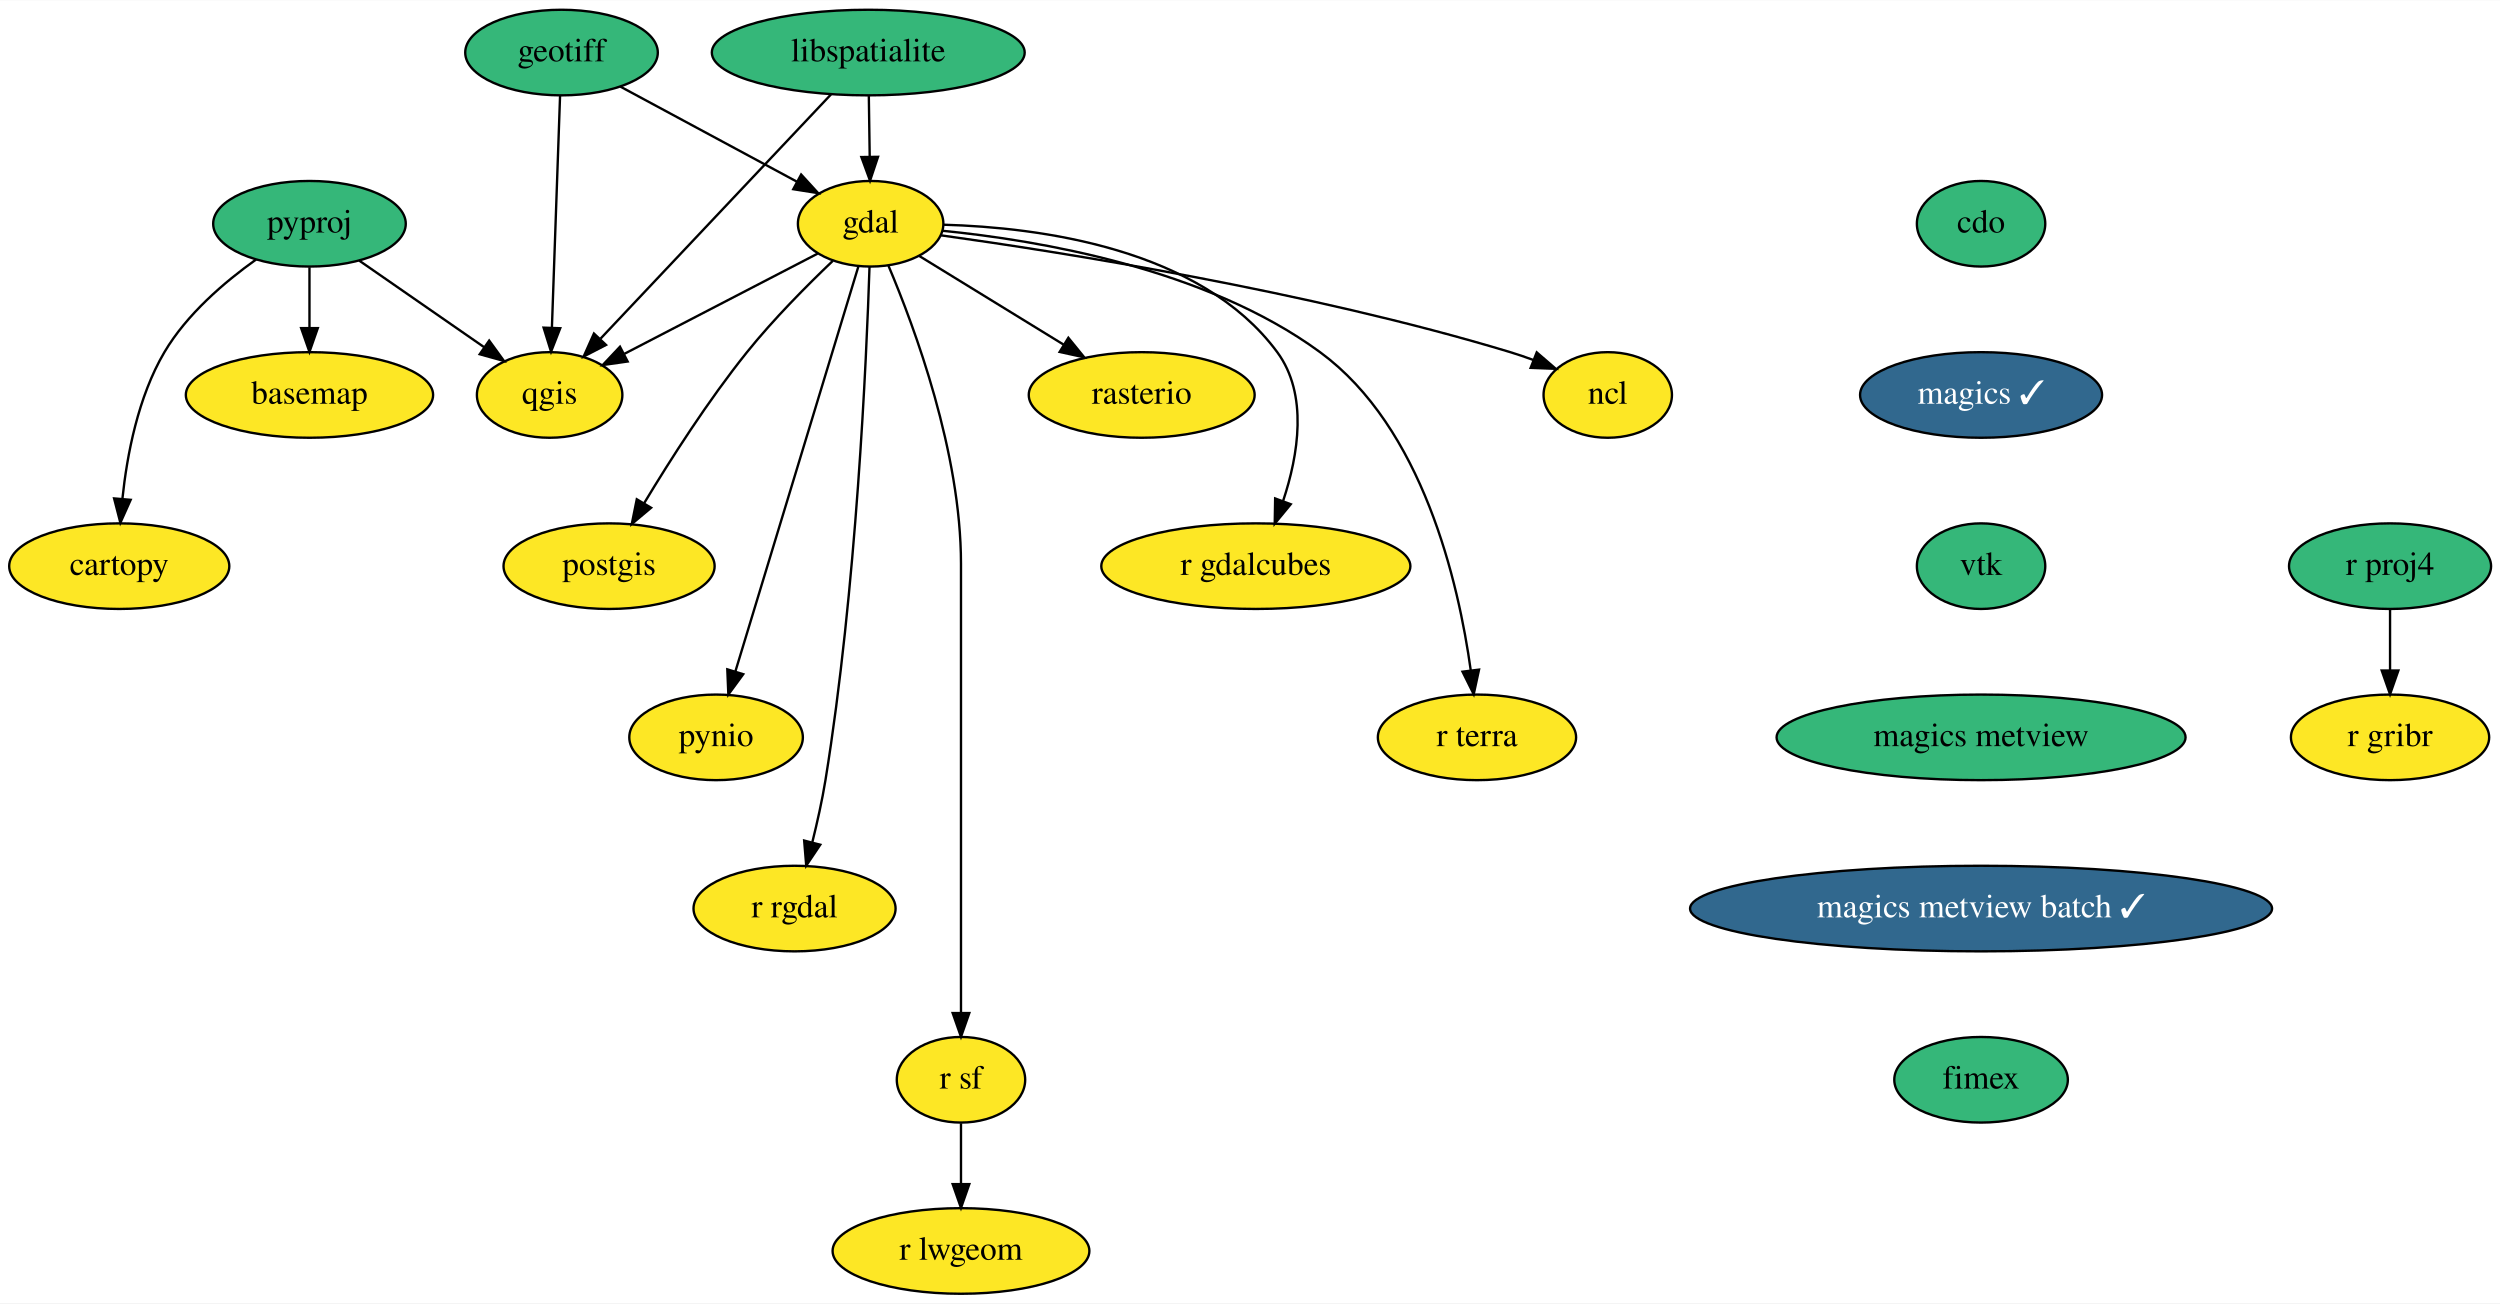
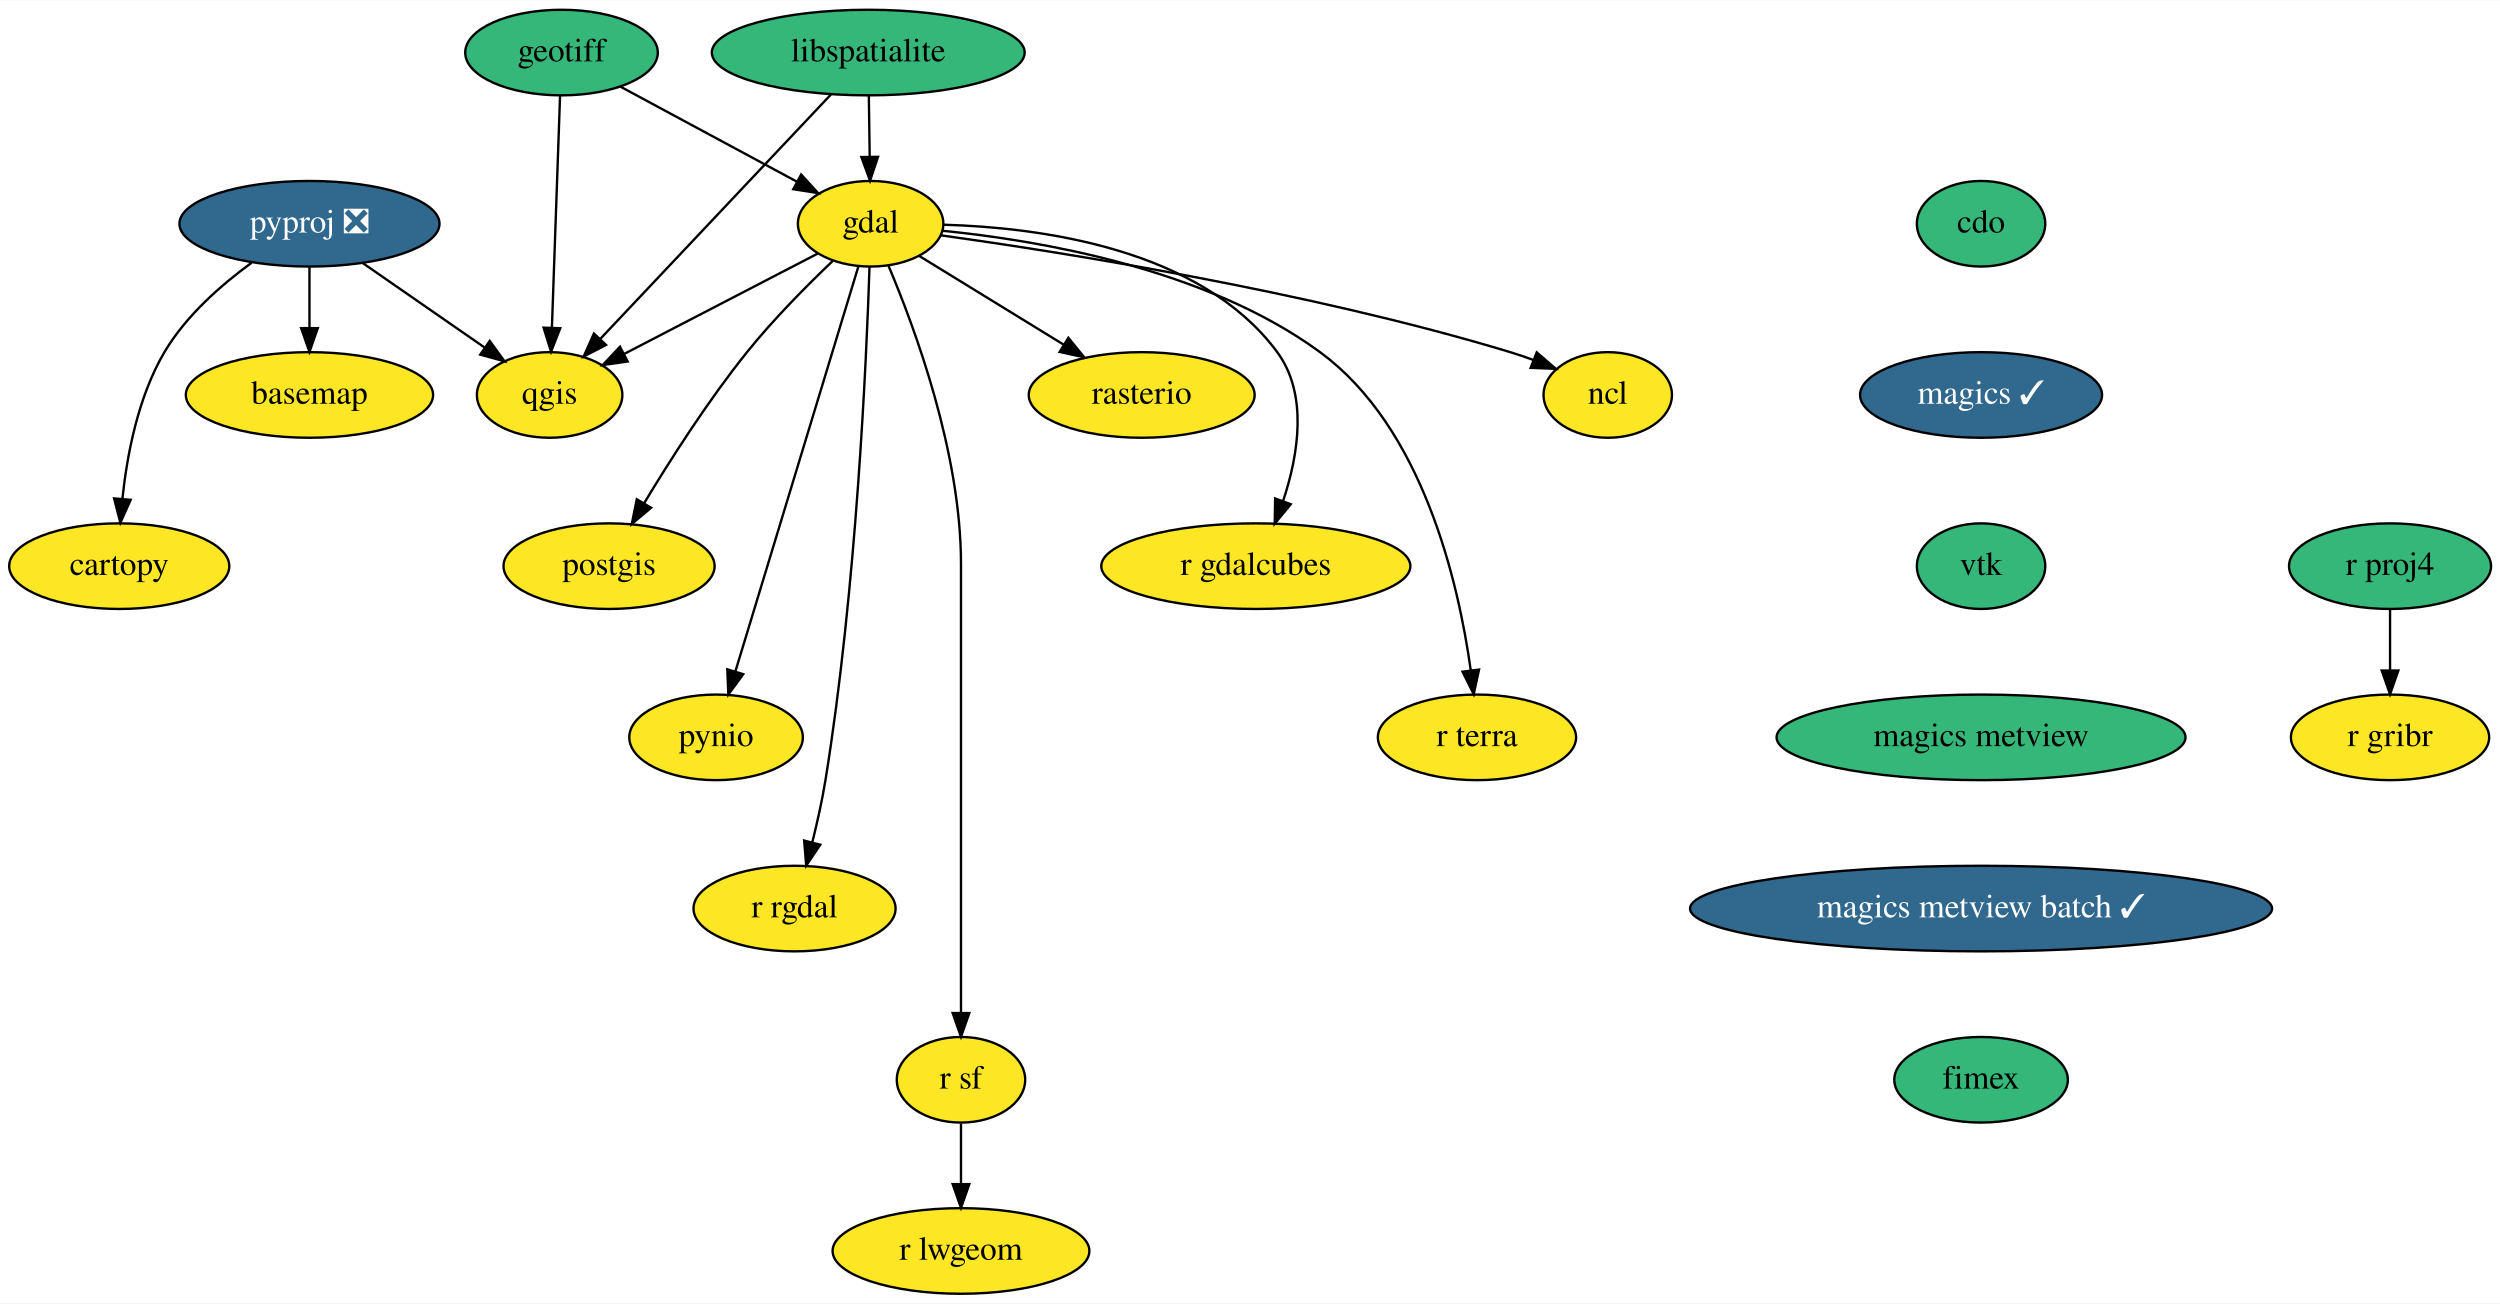
<svg xmlns="http://www.w3.org/2000/svg" xmlns:xlink="http://www.w3.org/1999/xlink" width="1051pt" height="548pt" viewBox="0.00 0.00 1051.39 548.00">
  <g id="graph0" class="graph" transform="scale(1 1) rotate(0) translate(4 544)">
    <polygon fill="white" stroke="transparent" points="-4,4 -4,-544 1047.39,-544 1047.39,4 -4,4" />
    <g id="node1" class="node">
      <g id="a_node1">
        <a xlink:href="https://github.com/conda-forge/basemap-feedstock" xlink:title="basemap">
          <ellipse fill="#fde725" stroke="black" cx="126.15" cy="-378" rx="52" ry="18" />
          <text text-anchor="middle" x="126.15" y="-374.3" font-family="Times,serif" font-size="14.00">basemap</text>
        </a>
      </g>
    </g>
    <g id="node2" class="node">
      <g id="a_node2">
        <a xlink:href="https://github.com/conda-forge/cartopy-feedstock" xlink:title="cartopy">
          <ellipse fill="#fde725" stroke="black" cx="46.15" cy="-306" rx="46.29" ry="18" />
          <text text-anchor="middle" x="46.15" y="-302.3" font-family="Times,serif" font-size="14.00">cartopy</text>
        </a>
      </g>
    </g>
    <g id="node3" class="node">
      <g id="a_node3">
        <a xlink:href="https://github.com/conda-forge/cdo-feedstock" xlink:title="cdo">
          <ellipse fill="#35b779" stroke="black" cx="829.15" cy="-450" rx="27" ry="18" />
          <text text-anchor="middle" x="829.15" y="-446.3" font-family="Times,serif" font-size="14.00">cdo</text>
        </a>
      </g>
    </g>
    <g id="node4" class="node">
      <g id="a_node4">
        <a xlink:href="https://github.com/conda-forge/magics-feedstock/pull/104" xlink:title="magics ✓">
          <ellipse fill="#31688e" stroke="black" cx="829.15" cy="-378" rx="50.89" ry="18" />
          <text text-anchor="middle" x="829.15" y="-374.3" font-family="Times,serif" font-size="14.00" fill="white">magics ✓</text>
        </a>
      </g>
    </g>
    <g id="node18" class="node">
      <g id="a_node18">
        <a xlink:href="https://github.com/conda-forge/vtk-feedstock" xlink:title="vtk">
          <ellipse fill="#35b779" stroke="black" cx="829.15" cy="-306" rx="27" ry="18" />
          <text text-anchor="middle" x="829.15" y="-302.3" font-family="Times,serif" font-size="14.00">vtk</text>
        </a>
      </g>
    </g>
    <g id="node5" class="node">
      <g id="a_node5">
        <a xlink:href="https://github.com/conda-forge/gdal-feedstock" xlink:title="gdal">
          <ellipse fill="#fde725" stroke="black" cx="362.15" cy="-450" rx="30.59" ry="18" />
          <text text-anchor="middle" x="362.15" y="-446.3" font-family="Times,serif" font-size="14.00">gdal</text>
        </a>
      </g>
    </g>
    <g id="node6" class="node">
      <g id="a_node6">
        <a xlink:href="https://github.com/conda-forge/ncl-feedstock" xlink:title="ncl">
          <ellipse fill="#fde725" stroke="black" cx="672.15" cy="-378" rx="27" ry="18" />
          <text text-anchor="middle" x="672.15" y="-374.3" font-family="Times,serif" font-size="14.00">ncl</text>
        </a>
      </g>
    </g>
    <g id="edge2" class="edge">
      <path fill="none" stroke="black" d="M391.67,-445.14C441.69,-438.18 545.95,-421.78 631.15,-396 634.32,-395.04 637.58,-393.92 640.81,-392.73" />
      <polygon fill="black" stroke="black" points="642.28,-395.91 650.31,-388.99 639.72,-389.4 642.28,-395.91" />
    </g>
    <g id="node7" class="node">
      <g id="a_node7">
        <a xlink:href="https://github.com/conda-forge/postgis-feedstock" xlink:title="postgis">
          <ellipse fill="#fde725" stroke="black" cx="252.15" cy="-306" rx="44.39" ry="18" />
          <text text-anchor="middle" x="252.15" y="-302.3" font-family="Times,serif" font-size="14.00">postgis</text>
        </a>
      </g>
    </g>
    <g id="edge3" class="edge">
      <path fill="none" stroke="black" d="M346.29,-434.44C335.53,-424.19 321.29,-409.87 310.15,-396 293.84,-375.7 277.89,-350.73 266.85,-332.41" />
      <polygon fill="black" stroke="black" points="269.82,-330.56 261.7,-323.75 263.8,-334.13 269.82,-330.56" />
    </g>
    <g id="node8" class="node">
      <g id="a_node8">
        <a xlink:href="https://github.com/conda-forge/pynio-feedstock" xlink:title="pynio">
          <ellipse fill="#fde725" stroke="black" cx="297.15" cy="-234" rx="36.5" ry="18" />
          <text text-anchor="middle" x="297.15" y="-230.3" font-family="Times,serif" font-size="14.00">pynio</text>
        </a>
      </g>
    </g>
    <g id="edge4" class="edge">
      <path fill="none" stroke="black" d="M357.05,-432.21C345.8,-395.19 318.8,-306.3 305.23,-261.6" />
      <polygon fill="black" stroke="black" points="308.57,-260.56 302.31,-252.01 301.87,-262.6 308.57,-260.56" />
    </g>
    <g id="node9" class="node">
      <g id="a_node9">
        <a xlink:href="https://github.com/conda-forge/qgis-feedstock" xlink:title="qgis">
          <ellipse fill="#fde725" stroke="black" cx="227.15" cy="-378" rx="30.59" ry="18" />
          <text text-anchor="middle" x="227.15" y="-374.3" font-family="Times,serif" font-size="14.00">qgis</text>
        </a>
      </g>
    </g>
    <g id="edge5" class="edge">
      <path fill="none" stroke="black" d="M339.85,-437.44C317.67,-425.94 283.44,-408.19 258.52,-395.27" />
      <polygon fill="black" stroke="black" points="259.96,-392.07 249.47,-390.58 256.74,-398.29 259.96,-392.07" />
    </g>
    <g id="node10" class="node">
      <g id="a_node10">
        <a xlink:href="https://github.com/conda-forge/r-rgdal-feedstock" xlink:title="r rgdal">
          <ellipse fill="#fde725" stroke="black" cx="330.15" cy="-162" rx="42.49" ry="18" />
          <text text-anchor="middle" x="330.15" y="-158.3" font-family="Times,serif" font-size="14.00">r rgdal</text>
        </a>
      </g>
    </g>
    <g id="edge6" class="edge">
      <path fill="none" stroke="black" d="M361.68,-431.93C360.43,-393.27 356.15,-296.12 343.15,-216 341.76,-207.45 339.7,-198.25 337.64,-189.95" />
      <polygon fill="black" stroke="black" points="340.96,-188.84 335.06,-180.04 334.19,-190.6 340.96,-188.84" />
    </g>
    <g id="node11" class="node">
      <g id="a_node11">
        <a xlink:href="https://github.com/conda-forge/r-sf-feedstock" xlink:title="r sf">
          <ellipse fill="#fde725" stroke="black" cx="400.15" cy="-90" rx="27" ry="18" />
          <text text-anchor="middle" x="400.15" y="-86.3" font-family="Times,serif" font-size="14.00">r sf</text>
        </a>
      </g>
    </g>
    <g id="edge7" class="edge">
      <path fill="none" stroke="black" d="M369.65,-432.34C380.73,-406.2 400.15,-353.7 400.15,-307 400.15,-307 400.15,-307 400.15,-233 400.15,-193 400.15,-146.65 400.15,-118.08" />
      <polygon fill="black" stroke="black" points="403.65,-118.05 400.15,-108.05 396.65,-118.05 403.65,-118.05" />
    </g>
    <g id="node12" class="node">
      <g id="a_node12">
        <a xlink:href="https://github.com/conda-forge/rasterio-feedstock" xlink:title="rasterio">
          <ellipse fill="#fde725" stroke="black" cx="476.15" cy="-378" rx="47.5" ry="18" />
          <text text-anchor="middle" x="476.15" y="-374.3" font-family="Times,serif" font-size="14.00">rasterio</text>
        </a>
      </g>
    </g>
    <g id="edge8" class="edge">
      <path fill="none" stroke="black" d="M382.53,-436.49C399.41,-426.12 423.73,-411.19 443.35,-399.14" />
      <polygon fill="black" stroke="black" points="445.3,-402.05 451.99,-393.83 441.63,-396.08 445.3,-402.05" />
    </g>
    <g id="node13" class="node">
      <g id="a_node13">
        <a xlink:href="https://github.com/conda-forge/r-gdalcubes-feedstock" xlink:title="r gdalcubes">
          <ellipse fill="#fde725" stroke="black" cx="524.15" cy="-306" rx="65" ry="18" />
          <text text-anchor="middle" x="524.15" y="-302.3" font-family="Times,serif" font-size="14.00">r gdalcubes</text>
        </a>
      </g>
    </g>
    <g id="edge9" class="edge">
      <path fill="none" stroke="black" d="M392.98,-449.59C432.82,-448.47 500.88,-439.78 533.15,-396 546.27,-378.2 542.01,-352.66 535.64,-333.5" />
      <polygon fill="black" stroke="black" points="538.83,-332.05 532.09,-323.87 532.27,-334.47 538.83,-332.05" />
    </g>
    <g id="node14" class="node">
      <g id="a_node14">
        <a xlink:href="https://github.com/conda-forge/r-terra-feedstock" xlink:title="r terra">
          <ellipse fill="#fde725" stroke="black" cx="617.15" cy="-234" rx="41.69" ry="18" />
          <text text-anchor="middle" x="617.15" y="-230.3" font-family="Times,serif" font-size="14.00">r terra</text>
        </a>
      </g>
    </g>
    <g id="edge10" class="edge">
      <path fill="none" stroke="black" d="M392.49,-447.03C432.4,-443.09 503.06,-431.28 551.15,-396 594.38,-364.29 609.39,-299.16 614.53,-262.2" />
      <polygon fill="black" stroke="black" points="618.02,-262.49 615.78,-252.13 611.07,-261.62 618.02,-262.49" />
    </g>
    <g id="node15" class="node">
      <g id="a_node15">
        <a xlink:href="https://github.com/conda-forge/r-lwgeom-feedstock" xlink:title="r lwgeom">
          <ellipse fill="#fde725" stroke="black" cx="400.15" cy="-18" rx="54" ry="18" />
          <text text-anchor="middle" x="400.15" y="-14.3" font-family="Times,serif" font-size="14.00">r lwgeom</text>
        </a>
      </g>
    </g>
    <g id="edge11" class="edge">
      <path fill="none" stroke="black" d="M400.15,-71.7C400.15,-63.98 400.15,-54.71 400.15,-46.11" />
      <polygon fill="black" stroke="black" points="403.65,-46.1 400.15,-36.1 396.65,-46.1 403.65,-46.1" />
    </g>
    <g id="node16" class="node">
      <g id="a_node16">
        <a xlink:href="https://github.com/conda-forge/geotiff-feedstock" xlink:title="geotiff">
          <ellipse fill="#35b779" stroke="black" cx="232.15" cy="-522" rx="40.5" ry="18" />
          <text text-anchor="middle" x="232.15" y="-518.3" font-family="Times,serif" font-size="14.00">geotiff</text>
        </a>
      </g>
    </g>
    <g id="edge12" class="edge">
      <path fill="none" stroke="black" d="M256.9,-507.67C278.01,-496.3 308.45,-479.91 331.17,-467.68" />
      <polygon fill="black" stroke="black" points="332.93,-470.71 340.08,-462.88 329.61,-464.54 332.93,-470.71" />
    </g>
    <g id="edge13" class="edge">
      <path fill="none" stroke="black" d="M231.54,-503.87C230.69,-479.67 229.13,-435.21 228.11,-406.39" />
      <polygon fill="black" stroke="black" points="231.6,-406.06 227.75,-396.19 224.61,-406.31 231.6,-406.06" />
    </g>
    <g id="node17" class="node">
      <g id="a_node17">
        <a xlink:href="https://github.com/conda-forge/libspatialite-feedstock" xlink:title="libspatialite">
          <ellipse fill="#35b779" stroke="black" cx="361.15" cy="-522" rx="65.79" ry="18" />
          <text text-anchor="middle" x="361.15" y="-518.3" font-family="Times,serif" font-size="14.00">libspatialite</text>
        </a>
      </g>
    </g>
    <g id="edge14" class="edge">
      <path fill="none" stroke="black" d="M361.39,-503.7C361.5,-495.98 361.64,-486.71 361.76,-478.11" />
      <polygon fill="black" stroke="black" points="365.26,-478.15 361.9,-468.1 358.26,-478.05 365.26,-478.15" />
    </g>
    <g id="edge15" class="edge">
      <path fill="none" stroke="black" d="M345.51,-504.43C321.53,-479.02 275.61,-430.36 248.56,-401.69" />
      <polygon fill="black" stroke="black" points="250.87,-399.04 241.46,-394.17 245.78,-403.84 250.87,-399.04" />
    </g>
    <g id="node22" class="node">
      <g id="a_node22">
        <a xlink:href="https://github.com/conda-forge/magics-metview-feedstock" xlink:title="magics metview">
          <ellipse fill="#35b779" stroke="black" cx="829.15" cy="-234" rx="86" ry="18" />
          <text text-anchor="middle" x="829.15" y="-230.3" font-family="Times,serif" font-size="14.00">magics metview</text>
        </a>
      </g>
    </g>
    <g id="node19" class="node">
      <g id="a_node19">
-         <a xlink:href="https://github.com/conda-forge/pyproj-feedstock" xlink:title="pyproj">
-           <ellipse fill="#35b779" stroke="black" cx="126.15" cy="-450" rx="40.5" ry="18" />
-           <text text-anchor="middle" x="126.15" y="-446.3" font-family="Times,serif" font-size="14.00">pyproj</text>
+         <a xlink:href="https://github.com/conda-forge/pyproj-feedstock/pull/108" xlink:title="pyproj ❎">
+           <ellipse fill="#31688e" stroke="black" cx="126.15" cy="-450" rx="54.69" ry="18" />
+           <text text-anchor="middle" x="126.15" y="-446.3" font-family="Times,serif" font-size="14.00" fill="white">pyproj ❎</text>
        </a>
      </g>
    </g>
    <g id="edge17" class="edge">
      <path fill="none" stroke="black" d="M126.15,-431.7C126.15,-423.98 126.15,-414.71 126.15,-406.11" />
      <polygon fill="black" stroke="black" points="129.65,-406.1 126.15,-396.1 122.65,-406.1 129.65,-406.1" />
    </g>
    <g id="edge18" class="edge">
-       <path fill="none" stroke="black" d="M103.7,-434.97C90.48,-425.54 74.55,-411.95 65.15,-396 54.07,-377.23 49.42,-352.85 47.48,-334.35" />
+       <path fill="none" stroke="black" d="M101.88,-433.66C89.04,-424.3 74.13,-411.23 65.15,-396 54.07,-377.23 49.42,-352.85 47.48,-334.35" />
      <polygon fill="black" stroke="black" points="50.95,-333.9 46.62,-324.23 43.98,-334.49 50.95,-333.9" />
    </g>
    <g id="edge19" class="edge">
-       <path fill="none" stroke="black" d="M147.07,-434.5C162.33,-423.92 183.14,-409.5 199.72,-398.01" />
-       <polygon fill="black" stroke="black" points="201.73,-400.87 207.95,-392.3 197.74,-395.12 201.73,-400.87" />
+       <path fill="none" stroke="black" d="M148.56,-433.46C163.66,-423 183.68,-409.12 199.73,-398" />
+       <polygon fill="black" stroke="black" points="201.96,-400.71 208.19,-392.14 197.97,-394.96 201.96,-400.71" />
    </g>
    <g id="node20" class="node">
      <g id="a_node20">
        <a xlink:href="https://github.com/conda-forge/r-proj4-feedstock" xlink:title="r proj4">
          <ellipse fill="#35b779" stroke="black" cx="1001.15" cy="-306" rx="42.49" ry="18" />
          <text text-anchor="middle" x="1001.15" y="-302.3" font-family="Times,serif" font-size="14.00">r proj4</text>
        </a>
      </g>
    </g>
    <g id="node21" class="node">
      <g id="a_node21">
        <a xlink:href="https://github.com/conda-forge/r-gribr-feedstock" xlink:title="r gribr">
          <ellipse fill="#fde725" stroke="black" cx="1001.15" cy="-234" rx="41.69" ry="18" />
          <text text-anchor="middle" x="1001.15" y="-230.3" font-family="Times,serif" font-size="14.00">r gribr</text>
        </a>
      </g>
    </g>
    <g id="edge20" class="edge">
      <path fill="none" stroke="black" d="M1001.15,-287.7C1001.15,-279.98 1001.15,-270.71 1001.15,-262.11" />
      <polygon fill="black" stroke="black" points="1004.65,-262.1 1001.15,-252.1 997.65,-262.1 1004.65,-262.1" />
    </g>
    <g id="node23" class="node">
      <g id="a_node23">
        <a xlink:href="https://github.com/conda-forge/magics-metview-batch-feedstock/pull/37" xlink:title="magics metview batch ✓">
          <ellipse fill="#31688e" stroke="black" cx="829.15" cy="-162" rx="122.38" ry="18" />
          <text text-anchor="middle" x="829.15" y="-158.3" font-family="Times,serif" font-size="14.00" fill="white">magics metview batch ✓</text>
        </a>
      </g>
    </g>
    <g id="node24" class="node">
      <g id="a_node24">
        <a xlink:href="https://github.com/conda-forge/fimex-feedstock" xlink:title="fimex">
          <ellipse fill="#35b779" stroke="black" cx="829.15" cy="-90" rx="36.5" ry="18" />
          <text text-anchor="middle" x="829.15" y="-86.3" font-family="Times,serif" font-size="14.00">fimex</text>
        </a>
      </g>
    </g>
  </g>
</svg>
